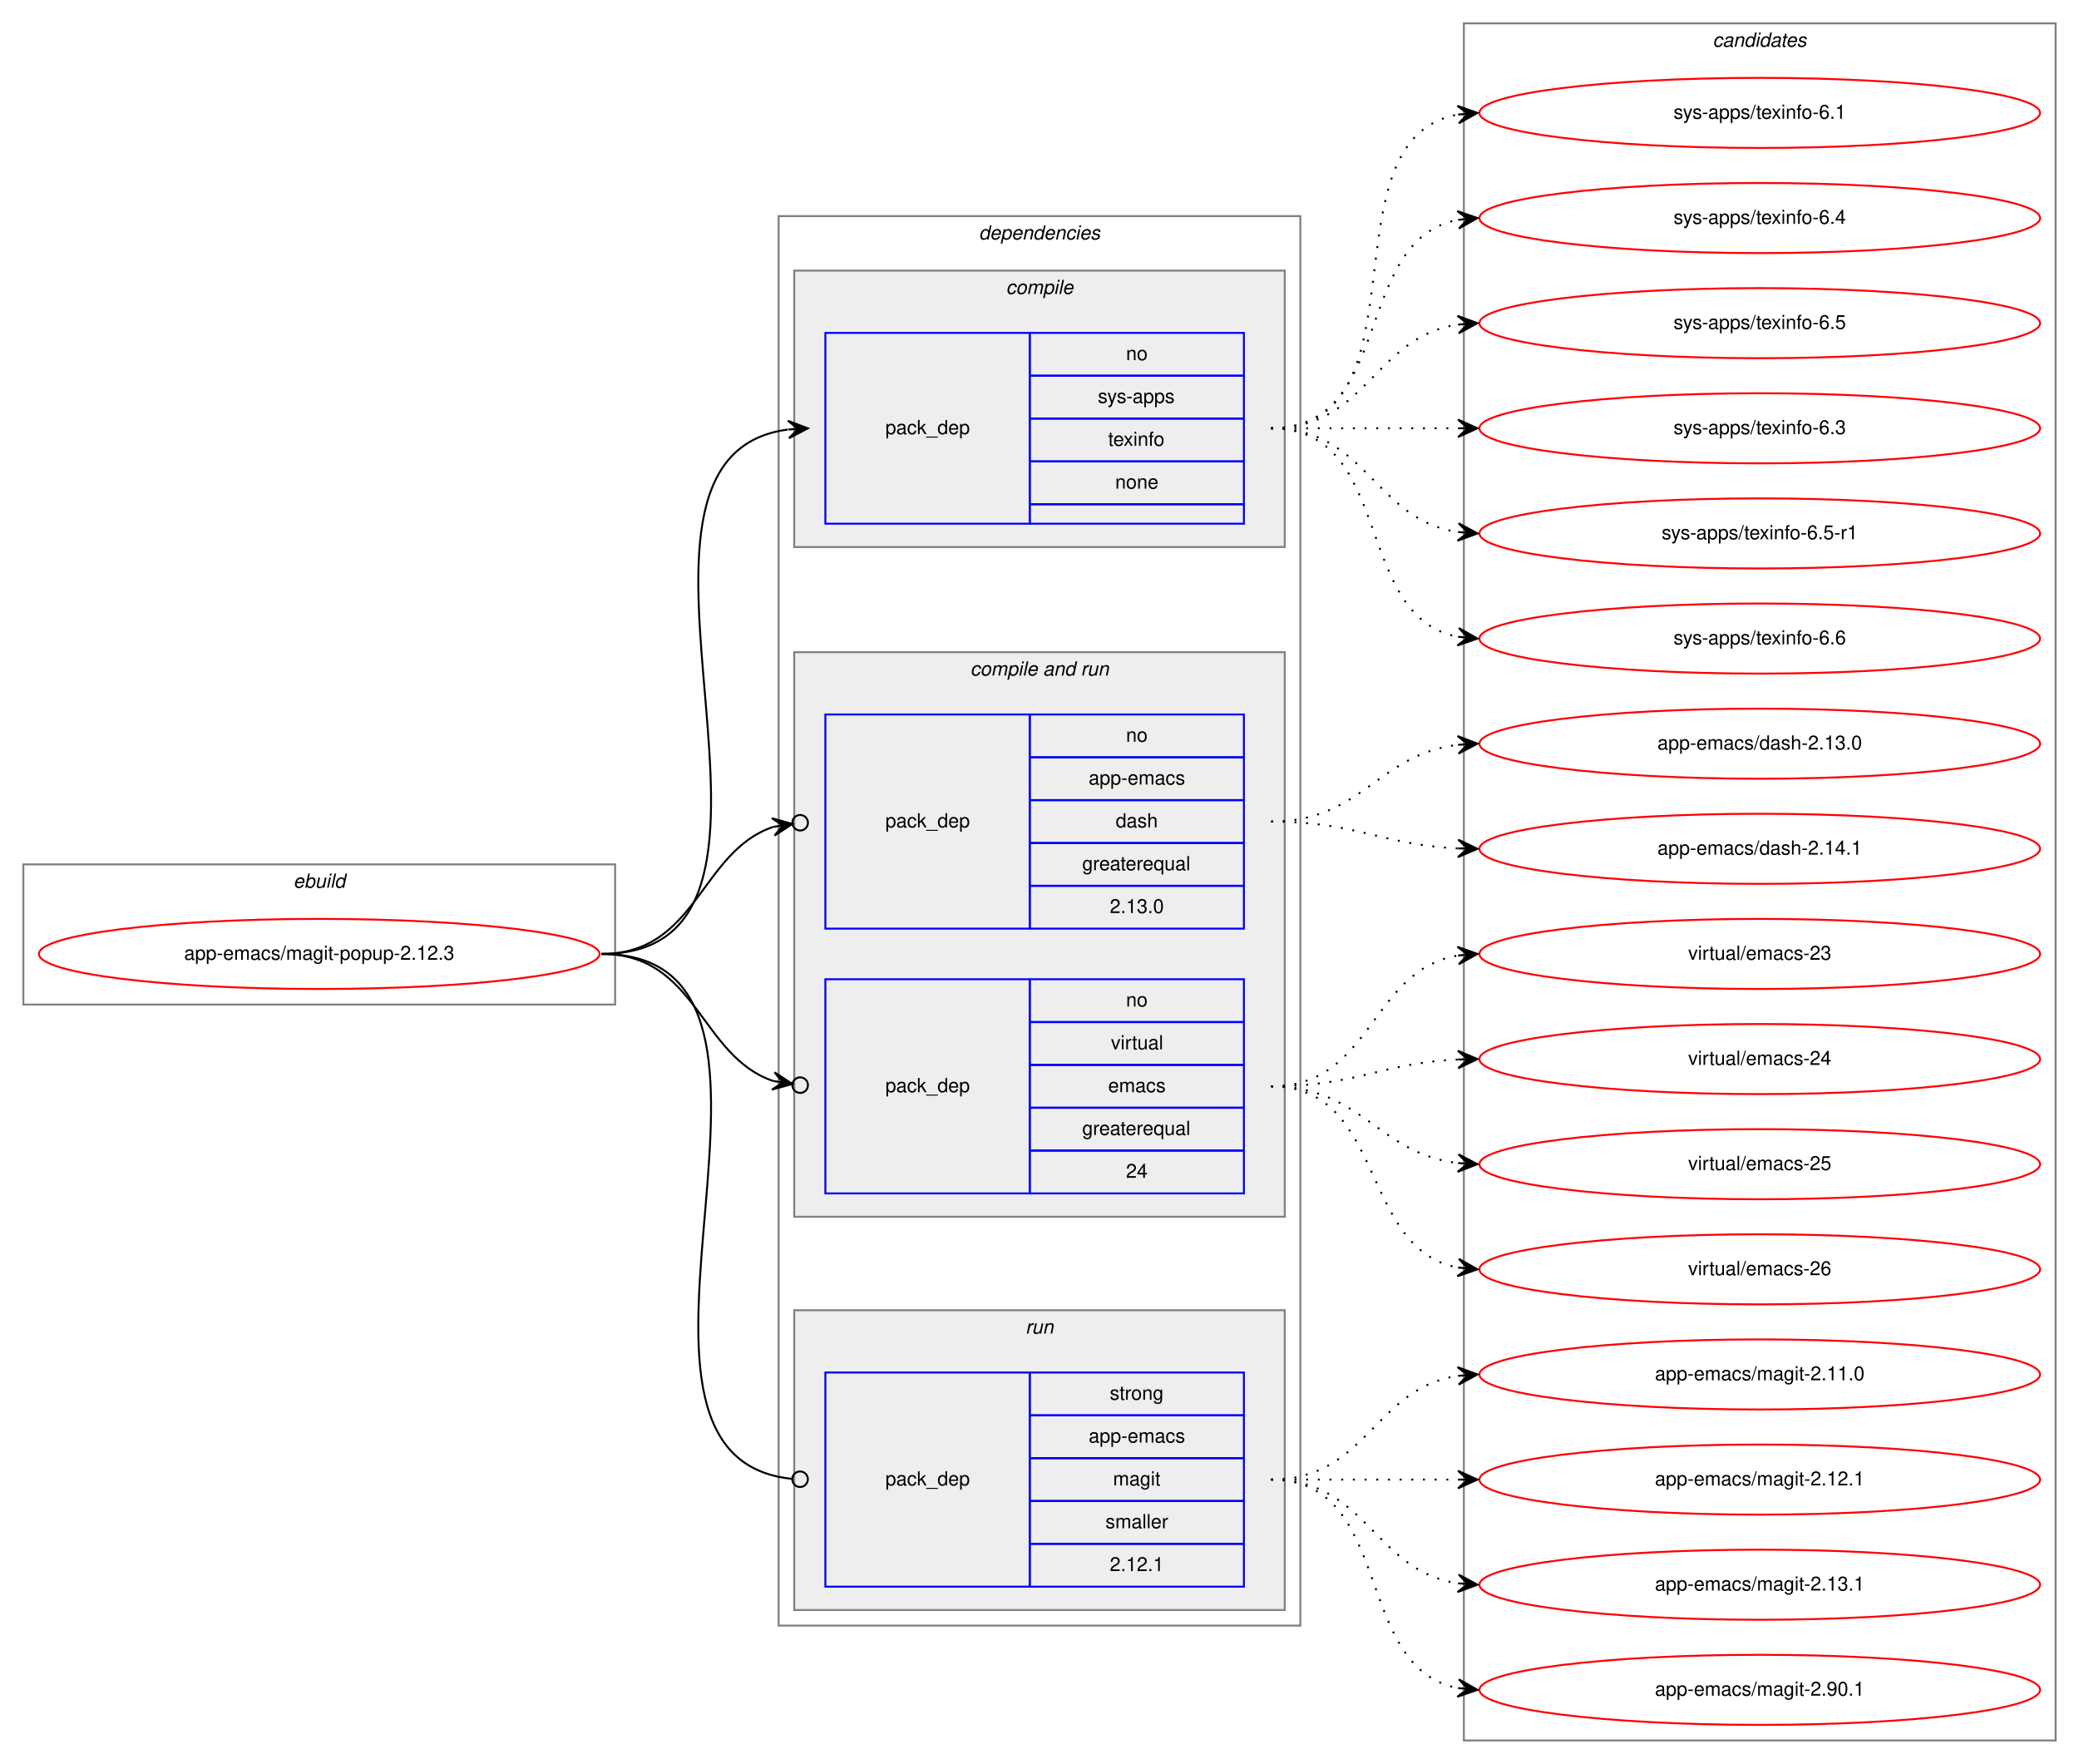
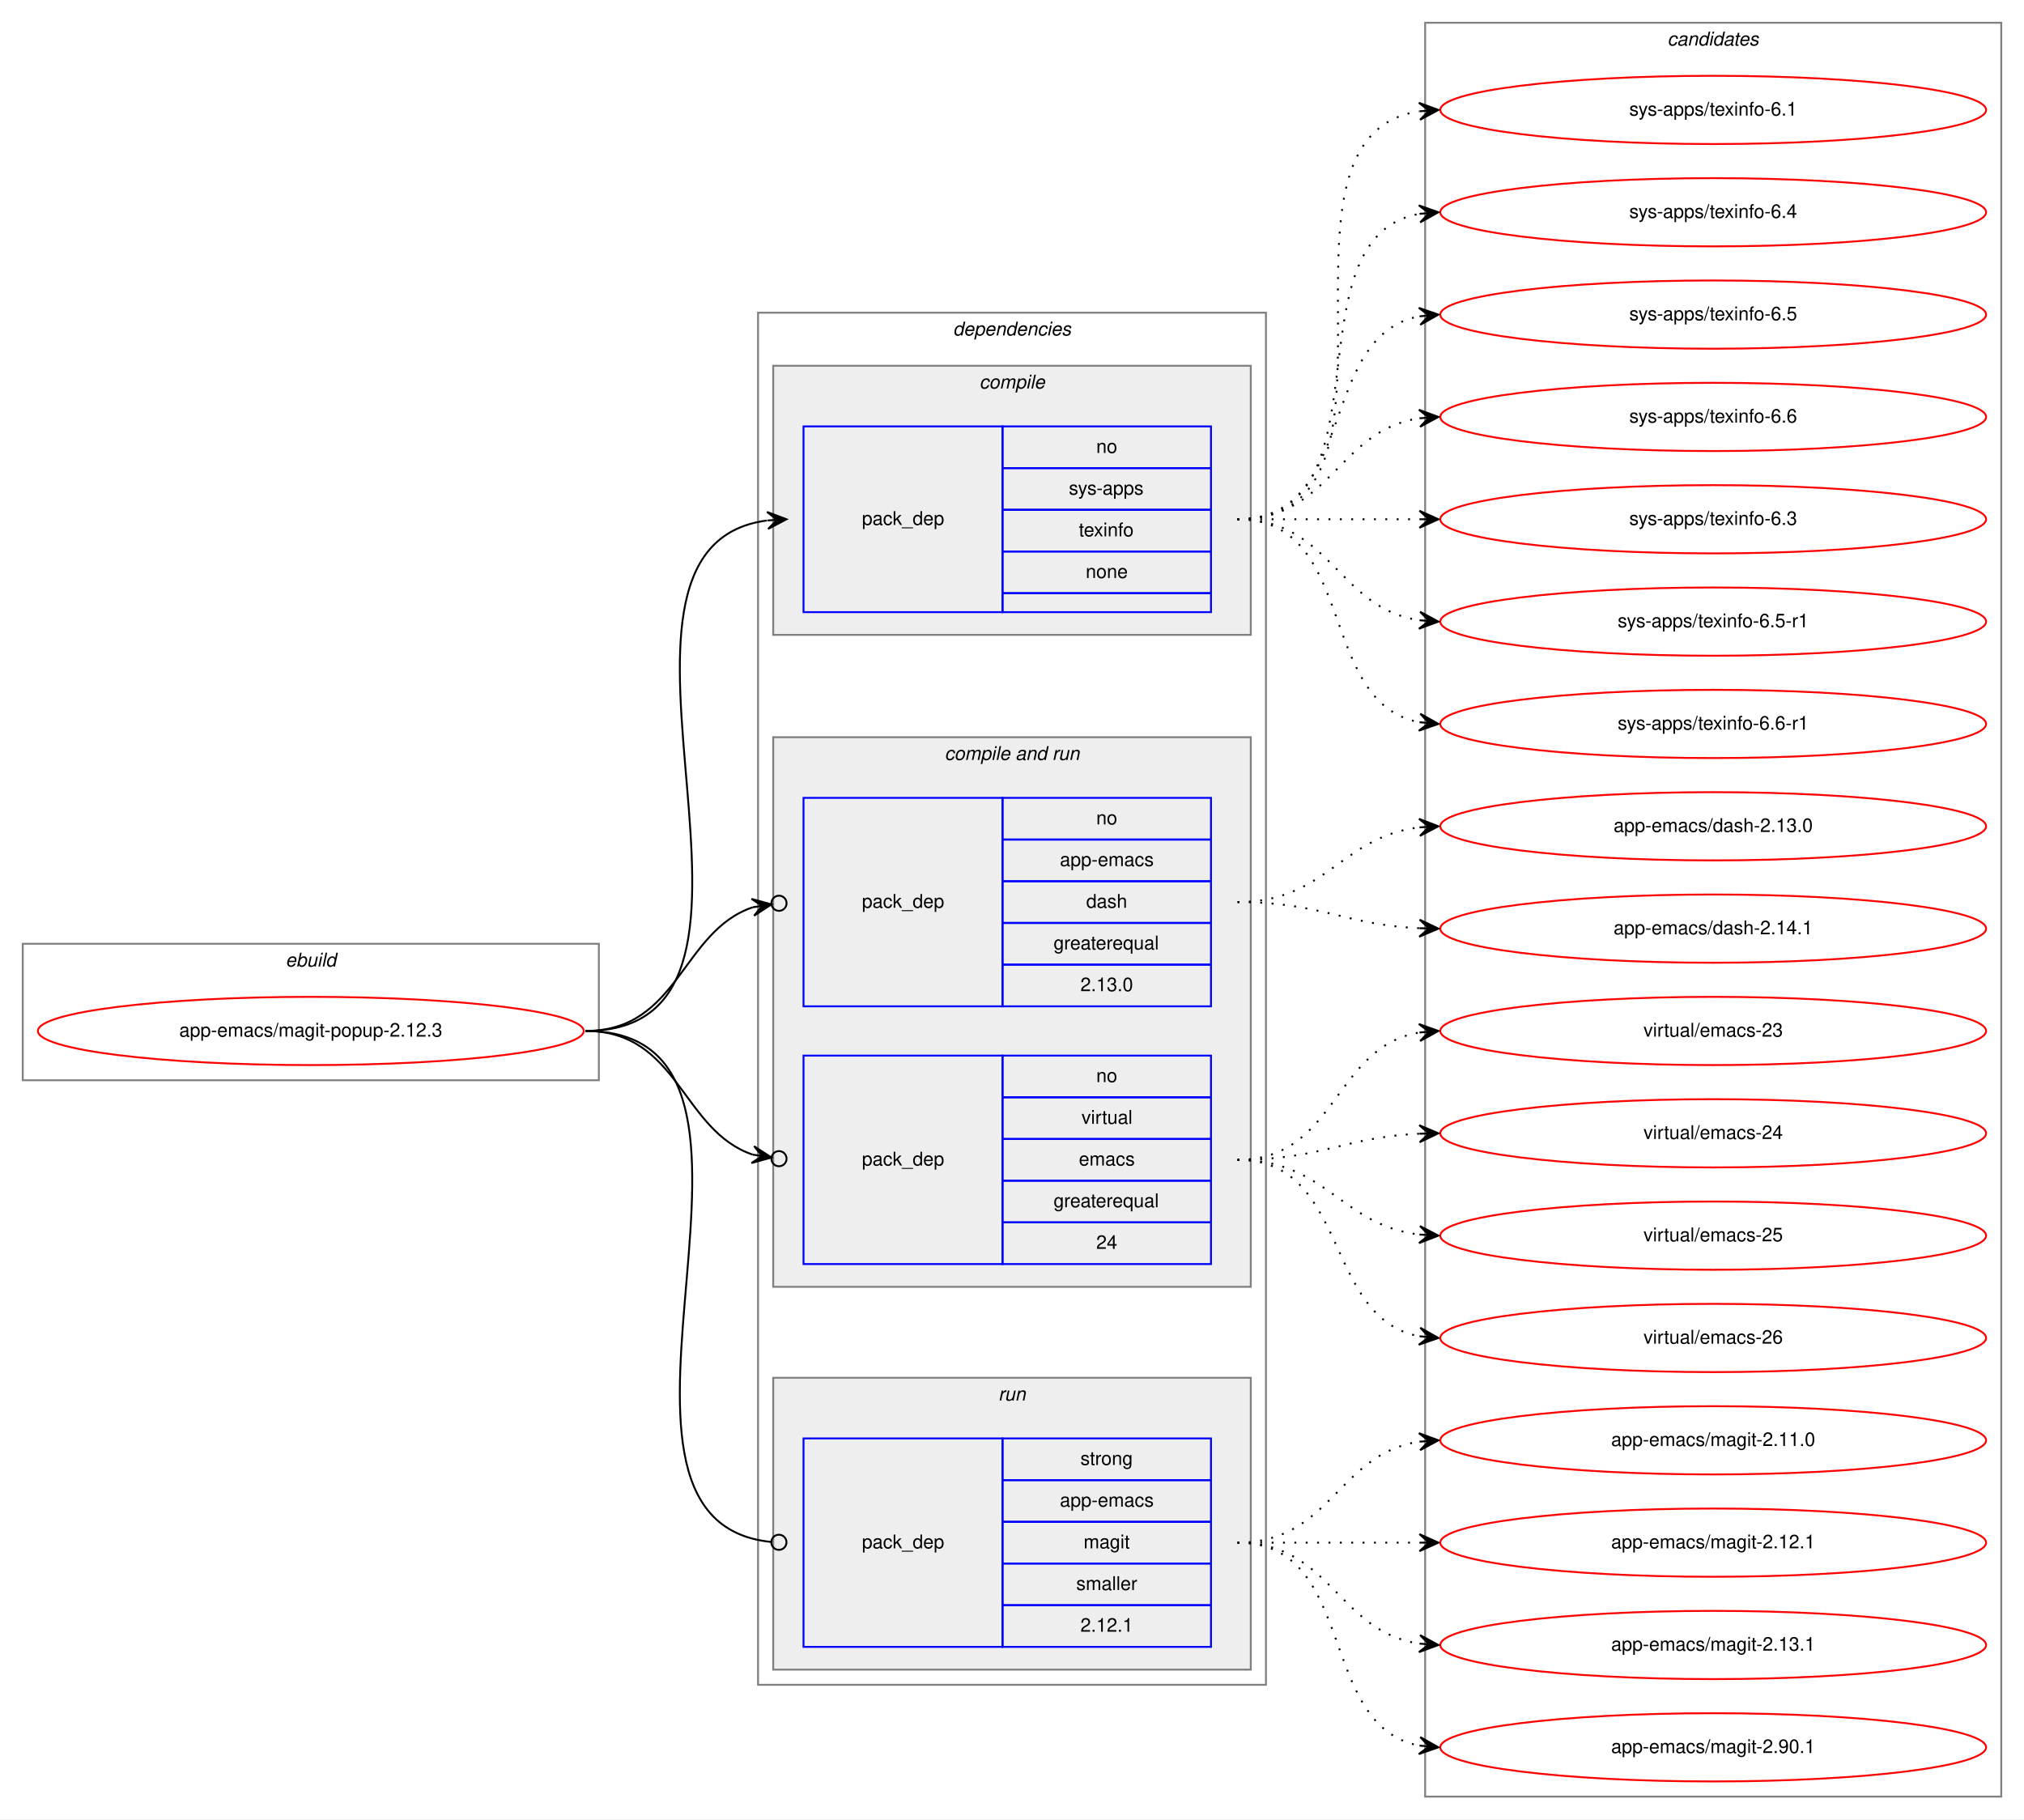
- <svg xmlns="http://www.w3.org/2000/svg" xmlns:xlink="http://www.w3.org/1999/xlink" width="1068pt" height="906pt" viewBox="0.00 0.00 1068.00 906.00">
-   <g id="graph0" class="graph" transform="scale(1 1) rotate(0) translate(4 902)">
-     <polygon fill="white" stroke="transparent" points="-4,4 -4,-902 1064,-902 1064,4 -4,4" />
+ <svg xmlns="http://www.w3.org/2000/svg" xmlns:xlink="http://www.w3.org/1999/xlink" width="1068pt" height="960pt" viewBox="0.00 0.00 1068.00 960.00">
+   <g id="graph0" class="graph" transform="scale(1 1) rotate(0) translate(4 956)">
+     <polygon fill="white" stroke="transparent" points="-4,4 -4,-956 1064,-956 1064,4 -4,4" />
    <g id="clust1" class="cluster">
      <polygon fill="none" stroke="gray" points="8,-386 8,-458 312,-458 312,-386 8,-386" />
      <text text-anchor="start" x="146.66" y="-446" font-family="Helvetica,sans-Serif" font-style="italic" font-size="10.00">ebuild</text>
    </g>
    <g id="clust2" class="cluster">
      <polygon fill="none" stroke="gray" points="396,-67 396,-791 664,-791 664,-67 396,-67" />
      <text text-anchor="start" x="498.88" y="-779" font-family="Helvetica,sans-Serif" font-style="italic" font-size="10.00">dependencies</text>
    </g>
    <g id="clust3" class="cluster">
      <polygon fill="#eeeeee" stroke="gray" points="404,-621 404,-763 656,-763 656,-621 404,-621" />
      <text text-anchor="start" x="512.78" y="-751" font-family="Helvetica,sans-Serif" font-style="italic" font-size="10.00">compile</text>
    </g>
    <g id="clust5" class="cluster">
      <polygon fill="#eeeeee" stroke="gray" points="404,-277 404,-567 656,-567 656,-277 404,-277" />
      <text text-anchor="start" x="494.44" y="-555" font-family="Helvetica,sans-Serif" font-style="italic" font-size="10.00">compile and run</text>
    </g>
    <g id="clust8" class="cluster">
      <polygon fill="#eeeeee" stroke="gray" points="404,-75 404,-229 656,-229 656,-75 404,-75" />
      <text text-anchor="start" x="522.78" y="-217" font-family="Helvetica,sans-Serif" font-style="italic" font-size="10.00">run</text>
    </g>
    <g id="clust10" class="cluster">
-       <polygon fill="none" stroke="gray" points="748,-8 748,-890 1052,-890 1052,-8 748,-8" />
-       <text text-anchor="start" x="875.82" y="-878" font-family="Helvetica,sans-Serif" font-style="italic" font-size="10.00">candidates</text>
+       <polygon fill="none" stroke="gray" points="748,-8 748,-944 1052,-944 1052,-8 748,-8" />
+       <text text-anchor="start" x="875.82" y="-932" font-family="Helvetica,sans-Serif" font-style="italic" font-size="10.00">candidates</text>
    </g>
    <g id="node1" class="node">
      <g id="a_node1">
        <a xlink:href="../app-emacs/magit-popup-2.12.3.svg" xlink:title="app-emacs/magit-popup-2.12.3">
          <ellipse fill="none" stroke="red" cx="160" cy="-412" rx="144" ry="18" />
          <text text-anchor="middle" x="160" y="-409" font-family="Helvetica,sans-Serif" font-size="10.00">app-emacs/magit-popup-2.12.3</text>
        </a>
      </g>
    </g>
    <g id="node2" class="node">
      <polygon fill="none" stroke="blue" points="420,-633 420,-731 525,-731 525,-633 420,-633" />
      <text text-anchor="start" x="450.82" y="-679" font-family="Helvetica,sans-Serif" font-size="10.00">pack_dep</text>
      <polygon fill="none" stroke="blue" points="525,-709 525,-731 635,-731 635,-709 525,-709" />
      <text text-anchor="start" x="574.44" y="-717" font-family="Helvetica,sans-Serif" font-size="10.00">no</text>
      <polygon fill="none" stroke="blue" points="525,-687 525,-709 635,-709 635,-687 525,-687" />
      <text text-anchor="start" x="560" y="-695" font-family="Helvetica,sans-Serif" font-size="10.00">sys-apps</text>
      <polygon fill="none" stroke="blue" points="525,-665 525,-687 635,-687 635,-665 525,-665" />
      <text text-anchor="start" x="565.27" y="-673" font-family="Helvetica,sans-Serif" font-size="10.00">texinfo</text>
      <polygon fill="none" stroke="blue" points="525,-643 525,-665 635,-665 635,-643 525,-643" />
      <text text-anchor="start" x="568.88" y="-651" font-family="Helvetica,sans-Serif" font-size="10.00">none</text>
      <polygon fill="none" stroke="blue" points="525,-633 525,-643 635,-643 635,-633 525,-633" />
    </g>
    <g id="edge1" class="edge">
      <path fill="none" stroke="black" d="M305,-412C430.27,-412 290.46,-666.92 400.71,-681.36" />
      <polygon fill="black" stroke="black" points="411,-682 400.74,-685.87 406.01,-681.69 401.02,-681.38 401.02,-681.38 401.02,-681.38 406.01,-681.69 401.3,-676.89 411,-682 411,-682" />
    </g>
    <g id="node3" class="node">
      <polygon fill="none" stroke="blue" points="420,-425 420,-535 525,-535 525,-425 420,-425" />
      <text text-anchor="start" x="450.82" y="-477" font-family="Helvetica,sans-Serif" font-size="10.00">pack_dep</text>
      <polygon fill="none" stroke="blue" points="525,-513 525,-535 635,-535 635,-513 525,-513" />
      <text text-anchor="start" x="574.44" y="-521" font-family="Helvetica,sans-Serif" font-size="10.00">no</text>
      <polygon fill="none" stroke="blue" points="525,-491 525,-513 635,-513 635,-491 525,-491" />
      <text text-anchor="start" x="555.27" y="-499" font-family="Helvetica,sans-Serif" font-size="10.00">app-emacs</text>
      <polygon fill="none" stroke="blue" points="525,-469 525,-491 635,-491 635,-469 525,-469" />
      <text text-anchor="start" x="569.16" y="-477" font-family="Helvetica,sans-Serif" font-size="10.00">dash</text>
      <polygon fill="none" stroke="blue" points="525,-447 525,-469 635,-469 635,-447 525,-447" />
      <text text-anchor="start" x="551.94" y="-455" font-family="Helvetica,sans-Serif" font-size="10.00">greaterequal</text>
      <polygon fill="none" stroke="blue" points="525,-425 525,-447 635,-447 635,-425 525,-425" />
      <text text-anchor="start" x="566.1" y="-433" font-family="Helvetica,sans-Serif" font-size="10.00">2.13.0</text>
    </g>
    <g id="edge2" class="edge">
      <path fill="none" stroke="black" d="M305,-412C354.19,-412 355.56,-464.53 393.17,-477.25" />
      <ellipse fill="none" stroke="black" cx="407.05" cy="-479.39" rx="4" ry="4" />
      <polygon fill="black" stroke="black" points="403.09,-478.78 392.52,-481.7 398.15,-478.02 393.21,-477.26 393.21,-477.26 393.21,-477.26 398.15,-478.02 393.9,-472.81 403.09,-478.78 403.09,-478.78" />
    </g>
    <g id="node4" class="node">
      <polygon fill="none" stroke="blue" points="420,-289 420,-399 525,-399 525,-289 420,-289" />
      <text text-anchor="start" x="450.82" y="-341" font-family="Helvetica,sans-Serif" font-size="10.00">pack_dep</text>
      <polygon fill="none" stroke="blue" points="525,-377 525,-399 635,-399 635,-377 525,-377" />
      <text text-anchor="start" x="574.44" y="-385" font-family="Helvetica,sans-Serif" font-size="10.00">no</text>
      <polygon fill="none" stroke="blue" points="525,-355 525,-377 635,-377 635,-355 525,-355" />
      <text text-anchor="start" x="566.67" y="-363" font-family="Helvetica,sans-Serif" font-size="10.00">virtual</text>
      <polygon fill="none" stroke="blue" points="525,-333 525,-355 635,-355 635,-333 525,-333" />
      <text text-anchor="start" x="565.28" y="-341" font-family="Helvetica,sans-Serif" font-size="10.00">emacs</text>
      <polygon fill="none" stroke="blue" points="525,-311 525,-333 635,-333 635,-311 525,-311" />
      <text text-anchor="start" x="551.94" y="-319" font-family="Helvetica,sans-Serif" font-size="10.00">greaterequal</text>
      <polygon fill="none" stroke="blue" points="525,-289 525,-311 635,-311 635,-289 525,-289" />
      <text text-anchor="start" x="574.44" y="-297" font-family="Helvetica,sans-Serif" font-size="10.00">24</text>
    </g>
    <g id="edge3" class="edge">
      <path fill="none" stroke="black" d="M305,-412C354.19,-412 355.56,-359.47 393.17,-346.75" />
      <ellipse fill="none" stroke="black" cx="407.05" cy="-344.61" rx="4" ry="4" />
      <polygon fill="black" stroke="black" points="403.09,-345.22 393.9,-351.19 398.15,-345.98 393.21,-346.74 393.21,-346.74 393.21,-346.74 398.15,-345.98 392.52,-342.3 403.09,-345.22 403.09,-345.22" />
    </g>
    <g id="node5" class="node">
      <polygon fill="none" stroke="blue" points="420,-87 420,-197 525,-197 525,-87 420,-87" />
      <text text-anchor="start" x="450.82" y="-139" font-family="Helvetica,sans-Serif" font-size="10.00">pack_dep</text>
      <polygon fill="none" stroke="blue" points="525,-175 525,-197 635,-197 635,-175 525,-175" />
      <text text-anchor="start" x="566.11" y="-183" font-family="Helvetica,sans-Serif" font-size="10.00">strong</text>
      <polygon fill="none" stroke="blue" points="525,-153 525,-175 635,-175 635,-153 525,-153" />
      <text text-anchor="start" x="555.27" y="-161" font-family="Helvetica,sans-Serif" font-size="10.00">app-emacs</text>
      <polygon fill="none" stroke="blue" points="525,-131 525,-153 635,-153 635,-131 525,-131" />
      <text text-anchor="start" x="567.78" y="-139" font-family="Helvetica,sans-Serif" font-size="10.00">magit</text>
      <polygon fill="none" stroke="blue" points="525,-109 525,-131 635,-131 635,-109 525,-109" />
      <text text-anchor="start" x="563.89" y="-117" font-family="Helvetica,sans-Serif" font-size="10.00">smaller</text>
      <polygon fill="none" stroke="blue" points="525,-87 525,-109 635,-109 635,-87 525,-87" />
      <text text-anchor="start" x="566.1" y="-95" font-family="Helvetica,sans-Serif" font-size="10.00">2.12.1</text>
    </g>
    <g id="edge4" class="edge">
      <path fill="none" stroke="black" d="M305,-412C431.02,-412 288.76,-153.99 402.73,-142.4" />
      <ellipse fill="none" stroke="black" cx="407" cy="-142.19" rx="4" ry="4" />
    </g>
    <g id="node6" class="node">
      <g id="a_node6">
        <a xlink:href="../sys-apps/texinfo-6.1.svg" xlink:title="sys-apps/texinfo-6.1">
-           <ellipse fill="none" stroke="red" cx="900" cy="-844" rx="144" ry="18" />
-           <text text-anchor="middle" x="900" y="-841" font-family="Helvetica,sans-Serif" font-size="10.00">sys-apps/texinfo-6.1</text>
+           <ellipse fill="none" stroke="red" cx="900" cy="-898" rx="144" ry="18" />
+           <text text-anchor="middle" x="900" y="-895" font-family="Helvetica,sans-Serif" font-size="10.00">sys-apps/texinfo-6.1</text>
        </a>
      </g>
    </g>
    <g id="edge5" class="edge">
-       <path fill="none" stroke="black" stroke-dasharray="1,5" d="M649,-682C731.35,-682 674.36,-830.38 744.73,-843.13" />
-       <polygon fill="black" stroke="black" points="755,-844 744.66,-847.64 750.02,-843.58 745.04,-843.15 745.04,-843.15 745.04,-843.15 750.02,-843.58 745.42,-838.67 755,-844 755,-844" />
+       <path fill="none" stroke="black" stroke-dasharray="1,5" d="M649,-682C752.28,-682 655.19,-883.49 744.77,-897.26" />
+       <polygon fill="black" stroke="black" points="755,-898 744.7,-901.77 750.01,-897.64 745.03,-897.28 745.03,-897.28 745.03,-897.28 750.01,-897.64 745.35,-892.79 755,-898 755,-898" />
    </g>
    <g id="node7" class="node">
      <g id="a_node7">
        <a xlink:href="../sys-apps/texinfo-6.4.svg" xlink:title="sys-apps/texinfo-6.4">
-           <ellipse fill="none" stroke="red" cx="900" cy="-790" rx="144" ry="18" />
-           <text text-anchor="middle" x="900" y="-787" font-family="Helvetica,sans-Serif" font-size="10.00">sys-apps/texinfo-6.4</text>
+           <ellipse fill="none" stroke="red" cx="900" cy="-844" rx="144" ry="18" />
+           <text text-anchor="middle" x="900" y="-841" font-family="Helvetica,sans-Serif" font-size="10.00">sys-apps/texinfo-6.4</text>
        </a>
      </g>
    </g>
    <g id="edge6" class="edge">
-       <path fill="none" stroke="black" stroke-dasharray="1,5" d="M649,-682C712.58,-682 690.58,-778.51 744.79,-789.07" />
-       <polygon fill="black" stroke="black" points="755,-790 744.63,-793.57 750.02,-789.54 745.04,-789.09 745.04,-789.09 745.04,-789.09 750.02,-789.54 745.45,-784.61 755,-790 755,-790" />
+       <path fill="none" stroke="black" stroke-dasharray="1,5" d="M649,-682C731.35,-682 674.36,-830.38 744.73,-843.13" />
+       <polygon fill="black" stroke="black" points="755,-844 744.66,-847.64 750.02,-843.58 745.04,-843.15 745.04,-843.15 745.04,-843.15 750.02,-843.58 745.42,-838.67 755,-844 755,-844" />
    </g>
    <g id="node8" class="node">
      <g id="a_node8">
        <a xlink:href="../sys-apps/texinfo-6.5.svg" xlink:title="sys-apps/texinfo-6.5">
+           <ellipse fill="none" stroke="red" cx="900" cy="-790" rx="144" ry="18" />
+           <text text-anchor="middle" x="900" y="-787" font-family="Helvetica,sans-Serif" font-size="10.00">sys-apps/texinfo-6.5</text>
+         </a>
+       </g>
+     </g>
+     <g id="edge7" class="edge">
+       <path fill="none" stroke="black" stroke-dasharray="1,5" d="M649,-682C712.58,-682 690.58,-778.51 744.79,-789.07" />
+       <polygon fill="black" stroke="black" points="755,-790 744.63,-793.57 750.02,-789.54 745.04,-789.09 745.04,-789.09 745.04,-789.09 750.02,-789.54 745.45,-784.61 755,-790 755,-790" />
+     </g>
+     <g id="node9" class="node">
+       <g id="a_node9">
+         <a xlink:href="../sys-apps/texinfo-6.6.svg" xlink:title="sys-apps/texinfo-6.6">
          <ellipse fill="none" stroke="red" cx="900" cy="-736" rx="144" ry="18" />
-           <text text-anchor="middle" x="900" y="-733" font-family="Helvetica,sans-Serif" font-size="10.00">sys-apps/texinfo-6.5</text>
-         </a>
-       </g>
-     </g>
-     <g id="edge7" class="edge">
+           <text text-anchor="middle" x="900" y="-733" font-family="Helvetica,sans-Serif" font-size="10.00">sys-apps/texinfo-6.6</text>
+         </a>
+       </g>
+     </g>
+     <g id="edge8" class="edge">
      <path fill="none" stroke="black" stroke-dasharray="1,5" d="M649,-682C698.26,-682 701.85,-728.87 744.86,-735.28" />
      <polygon fill="black" stroke="black" points="755,-736 744.71,-739.78 750.01,-735.64 745.03,-735.29 745.03,-735.29 745.03,-735.29 750.01,-735.64 745.35,-730.8 755,-736 755,-736" />
    </g>
-     <g id="node9" class="node">
-       <g id="a_node9">
+     <g id="node10" class="node">
+       <g id="a_node10">
        <a xlink:href="../sys-apps/texinfo-6.3.svg" xlink:title="sys-apps/texinfo-6.3">
          <ellipse fill="none" stroke="red" cx="900" cy="-682" rx="144" ry="18" />
          <text text-anchor="middle" x="900" y="-679" font-family="Helvetica,sans-Serif" font-size="10.00">sys-apps/texinfo-6.3</text>
        </a>
      </g>
    </g>
-     <g id="edge8" class="edge">
+     <g id="edge9" class="edge">
      <path fill="none" stroke="black" stroke-dasharray="1,5" d="M649,-682C692.43,-682 705.83,-682 744.57,-682" />
      <polygon fill="black" stroke="black" points="755,-682 745,-686.5 750,-682 745,-682 745,-682 745,-682 750,-682 745,-677.5 755,-682 755,-682" />
    </g>
-     <g id="node10" class="node">
-       <g id="a_node10">
+     <g id="node11" class="node">
+       <g id="a_node11">
        <a xlink:href="../sys-apps/texinfo-6.5-r1.svg" xlink:title="sys-apps/texinfo-6.5-r1">
          <ellipse fill="none" stroke="red" cx="900" cy="-628" rx="144" ry="18" />
          <text text-anchor="middle" x="900" y="-625" font-family="Helvetica,sans-Serif" font-size="10.00">sys-apps/texinfo-6.5-r1</text>
        </a>
      </g>
    </g>
-     <g id="edge9" class="edge">
+     <g id="edge10" class="edge">
      <path fill="none" stroke="black" stroke-dasharray="1,5" d="M649,-682C698.26,-682 701.85,-635.13 744.86,-628.72" />
      <polygon fill="black" stroke="black" points="755,-628 745.35,-633.2 750.01,-628.36 745.03,-628.71 745.03,-628.71 745.03,-628.71 750.01,-628.36 744.71,-624.22 755,-628 755,-628" />
    </g>
-     <g id="node11" class="node">
-       <g id="a_node11">
-         <a xlink:href="../sys-apps/texinfo-6.6.svg" xlink:title="sys-apps/texinfo-6.6">
+     <g id="node12" class="node">
+       <g id="a_node12">
+         <a xlink:href="../sys-apps/texinfo-6.6-r1.svg" xlink:title="sys-apps/texinfo-6.6-r1">
          <ellipse fill="none" stroke="red" cx="900" cy="-574" rx="144" ry="18" />
-           <text text-anchor="middle" x="900" y="-571" font-family="Helvetica,sans-Serif" font-size="10.00">sys-apps/texinfo-6.6</text>
-         </a>
-       </g>
-     </g>
-     <g id="edge10" class="edge">
+           <text text-anchor="middle" x="900" y="-571" font-family="Helvetica,sans-Serif" font-size="10.00">sys-apps/texinfo-6.6-r1</text>
+         </a>
+       </g>
+     </g>
+     <g id="edge11" class="edge">
      <path fill="none" stroke="black" stroke-dasharray="1,5" d="M649,-682C712.58,-682 690.58,-585.49 744.79,-574.93" />
      <polygon fill="black" stroke="black" points="755,-574 745.45,-579.39 750.02,-574.46 745.04,-574.91 745.04,-574.91 745.04,-574.91 750.02,-574.46 744.63,-570.43 755,-574 755,-574" />
    </g>
-     <g id="node12" class="node">
-       <g id="a_node12">
+     <g id="node13" class="node">
+       <g id="a_node13">
        <a xlink:href="../app-emacs/dash-2.13.0.svg" xlink:title="app-emacs/dash-2.13.0">
          <ellipse fill="none" stroke="red" cx="900" cy="-520" rx="144" ry="18" />
          <text text-anchor="middle" x="900" y="-517" font-family="Helvetica,sans-Serif" font-size="10.00">app-emacs/dash-2.13.0</text>
        </a>
      </g>
    </g>
-     <g id="edge11" class="edge">
+     <g id="edge12" class="edge">
      <path fill="none" stroke="black" stroke-dasharray="1,5" d="M649,-480C695.81,-480 703.68,-514.57 745.02,-519.43" />
      <polygon fill="black" stroke="black" points="755,-520 744.76,-523.93 750.01,-519.72 745.02,-519.43 745.02,-519.43 745.02,-519.43 750.01,-519.72 745.27,-514.94 755,-520 755,-520" />
    </g>
-     <g id="node13" class="node">
-       <g id="a_node13">
+     <g id="node14" class="node">
+       <g id="a_node14">
        <a xlink:href="../app-emacs/dash-2.14.1.svg" xlink:title="app-emacs/dash-2.14.1">
          <ellipse fill="none" stroke="red" cx="900" cy="-466" rx="144" ry="18" />
          <text text-anchor="middle" x="900" y="-463" font-family="Helvetica,sans-Serif" font-size="10.00">app-emacs/dash-2.14.1</text>
        </a>
      </g>
    </g>
-     <g id="edge12" class="edge">
+     <g id="edge13" class="edge">
      <path fill="none" stroke="black" stroke-dasharray="1,5" d="M649,-480C692.99,-480 705.65,-468 744.99,-466.22" />
      <polygon fill="black" stroke="black" points="755,-466 745.1,-470.72 750,-466.11 745,-466.22 745,-466.22 745,-466.22 750,-466.11 744.9,-461.72 755,-466 755,-466" />
    </g>
-     <g id="node14" class="node">
-       <g id="a_node14">
+     <g id="node15" class="node">
+       <g id="a_node15">
        <a xlink:href="../virtual/emacs-23.svg" xlink:title="virtual/emacs-23">
          <ellipse fill="none" stroke="red" cx="900" cy="-412" rx="144" ry="18" />
          <text text-anchor="middle" x="900" y="-409" font-family="Helvetica,sans-Serif" font-size="10.00">virtual/emacs-23</text>
        </a>
      </g>
    </g>
-     <g id="edge13" class="edge">
+     <g id="edge14" class="edge">
      <path fill="none" stroke="black" stroke-dasharray="1,5" d="M649,-344C701.36,-344 699.54,-403.52 744.92,-411.19" />
      <polygon fill="black" stroke="black" points="755,-412 744.67,-415.68 750.02,-411.6 745.03,-411.2 745.03,-411.2 745.03,-411.2 750.02,-411.6 745.39,-406.71 755,-412 755,-412" />
    </g>
-     <g id="node15" class="node">
-       <g id="a_node15">
+     <g id="node16" class="node">
+       <g id="a_node16">
        <a xlink:href="../virtual/emacs-24.svg" xlink:title="virtual/emacs-24">
          <ellipse fill="none" stroke="red" cx="900" cy="-358" rx="144" ry="18" />
          <text text-anchor="middle" x="900" y="-355" font-family="Helvetica,sans-Serif" font-size="10.00">virtual/emacs-24</text>
        </a>
      </g>
    </g>
-     <g id="edge14" class="edge">
+     <g id="edge15" class="edge">
      <path fill="none" stroke="black" stroke-dasharray="1,5" d="M649,-344C692.99,-344 705.65,-356 744.99,-357.78" />
      <polygon fill="black" stroke="black" points="755,-358 744.9,-362.28 750,-357.89 745,-357.78 745,-357.78 745,-357.78 750,-357.89 745.1,-353.28 755,-358 755,-358" />
    </g>
-     <g id="node16" class="node">
-       <g id="a_node16">
+     <g id="node17" class="node">
+       <g id="a_node17">
        <a xlink:href="../virtual/emacs-25.svg" xlink:title="virtual/emacs-25">
          <ellipse fill="none" stroke="red" cx="900" cy="-304" rx="144" ry="18" />
          <text text-anchor="middle" x="900" y="-301" font-family="Helvetica,sans-Serif" font-size="10.00">virtual/emacs-25</text>
        </a>
      </g>
    </g>
-     <g id="edge15" class="edge">
+     <g id="edge16" class="edge">
      <path fill="none" stroke="black" stroke-dasharray="1,5" d="M649,-344C695.81,-344 703.68,-309.43 745.02,-304.57" />
      <polygon fill="black" stroke="black" points="755,-304 745.27,-309.06 750.01,-304.28 745.02,-304.57 745.02,-304.57 745.02,-304.57 750.01,-304.28 744.76,-300.07 755,-304 755,-304" />
    </g>
-     <g id="node17" class="node">
-       <g id="a_node17">
+     <g id="node18" class="node">
+       <g id="a_node18">
        <a xlink:href="../virtual/emacs-26.svg" xlink:title="virtual/emacs-26">
          <ellipse fill="none" stroke="red" cx="900" cy="-250" rx="144" ry="18" />
          <text text-anchor="middle" x="900" y="-247" font-family="Helvetica,sans-Serif" font-size="10.00">virtual/emacs-26</text>
        </a>
      </g>
    </g>
-     <g id="edge16" class="edge">
+     <g id="edge17" class="edge">
      <path fill="none" stroke="black" stroke-dasharray="1,5" d="M649,-344C708.28,-344 694.08,-260.69 744.75,-250.93" />
      <polygon fill="black" stroke="black" points="755,-250 745.45,-255.39 750.02,-250.45 745.04,-250.9 745.04,-250.9 745.04,-250.9 750.02,-250.45 744.63,-246.42 755,-250 755,-250" />
    </g>
-     <g id="node18" class="node">
-       <g id="a_node18">
+     <g id="node19" class="node">
+       <g id="a_node19">
        <a xlink:href="../app-emacs/magit-2.11.0.svg" xlink:title="app-emacs/magit-2.11.0">
          <ellipse fill="none" stroke="red" cx="900" cy="-196" rx="144" ry="18" />
          <text text-anchor="middle" x="900" y="-193" font-family="Helvetica,sans-Serif" font-size="10.00">app-emacs/magit-2.11.0</text>
        </a>
      </g>
    </g>
-     <g id="edge17" class="edge">
+     <g id="edge18" class="edge">
      <path fill="none" stroke="black" stroke-dasharray="1,5" d="M649,-142C698.26,-142 701.85,-188.87 744.86,-195.28" />
      <polygon fill="black" stroke="black" points="755,-196 744.71,-199.78 750.01,-195.64 745.03,-195.29 745.03,-195.29 745.03,-195.29 750.01,-195.64 745.35,-190.8 755,-196 755,-196" />
    </g>
-     <g id="node19" class="node">
-       <g id="a_node19">
+     <g id="node20" class="node">
+       <g id="a_node20">
        <a xlink:href="../app-emacs/magit-2.12.1.svg" xlink:title="app-emacs/magit-2.12.1">
          <ellipse fill="none" stroke="red" cx="900" cy="-142" rx="144" ry="18" />
          <text text-anchor="middle" x="900" y="-139" font-family="Helvetica,sans-Serif" font-size="10.00">app-emacs/magit-2.12.1</text>
        </a>
      </g>
    </g>
-     <g id="edge18" class="edge">
+     <g id="edge19" class="edge">
      <path fill="none" stroke="black" stroke-dasharray="1,5" d="M649,-142C692.43,-142 705.83,-142 744.57,-142" />
      <polygon fill="black" stroke="black" points="755,-142 745,-146.5 750,-142 745,-142 745,-142 745,-142 750,-142 745,-137.5 755,-142 755,-142" />
    </g>
-     <g id="node20" class="node">
-       <g id="a_node20">
+     <g id="node21" class="node">
+       <g id="a_node21">
        <a xlink:href="../app-emacs/magit-2.13.1.svg" xlink:title="app-emacs/magit-2.13.1">
          <ellipse fill="none" stroke="red" cx="900" cy="-88" rx="144" ry="18" />
          <text text-anchor="middle" x="900" y="-85" font-family="Helvetica,sans-Serif" font-size="10.00">app-emacs/magit-2.13.1</text>
        </a>
      </g>
    </g>
-     <g id="edge19" class="edge">
+     <g id="edge20" class="edge">
      <path fill="none" stroke="black" stroke-dasharray="1,5" d="M649,-142C698.26,-142 701.85,-95.13 744.86,-88.72" />
      <polygon fill="black" stroke="black" points="755,-88 745.35,-93.2 750.01,-88.36 745.03,-88.71 745.03,-88.71 745.03,-88.71 750.01,-88.36 744.71,-84.22 755,-88 755,-88" />
    </g>
-     <g id="node21" class="node">
-       <g id="a_node21">
+     <g id="node22" class="node">
+       <g id="a_node22">
        <a xlink:href="../app-emacs/magit-2.90.1.svg" xlink:title="app-emacs/magit-2.90.1">
          <ellipse fill="none" stroke="red" cx="900" cy="-34" rx="144" ry="18" />
          <text text-anchor="middle" x="900" y="-31" font-family="Helvetica,sans-Serif" font-size="10.00">app-emacs/magit-2.90.1</text>
        </a>
      </g>
    </g>
-     <g id="edge20" class="edge">
+     <g id="edge21" class="edge">
      <path fill="none" stroke="black" stroke-dasharray="1,5" d="M649,-142C712.58,-142 690.58,-45.49 744.79,-34.93" />
      <polygon fill="black" stroke="black" points="755,-34 745.45,-39.39 750.02,-34.46 745.04,-34.91 745.04,-34.91 745.04,-34.91 750.02,-34.46 744.63,-30.43 755,-34 755,-34" />
    </g>
  </g>
</svg>
